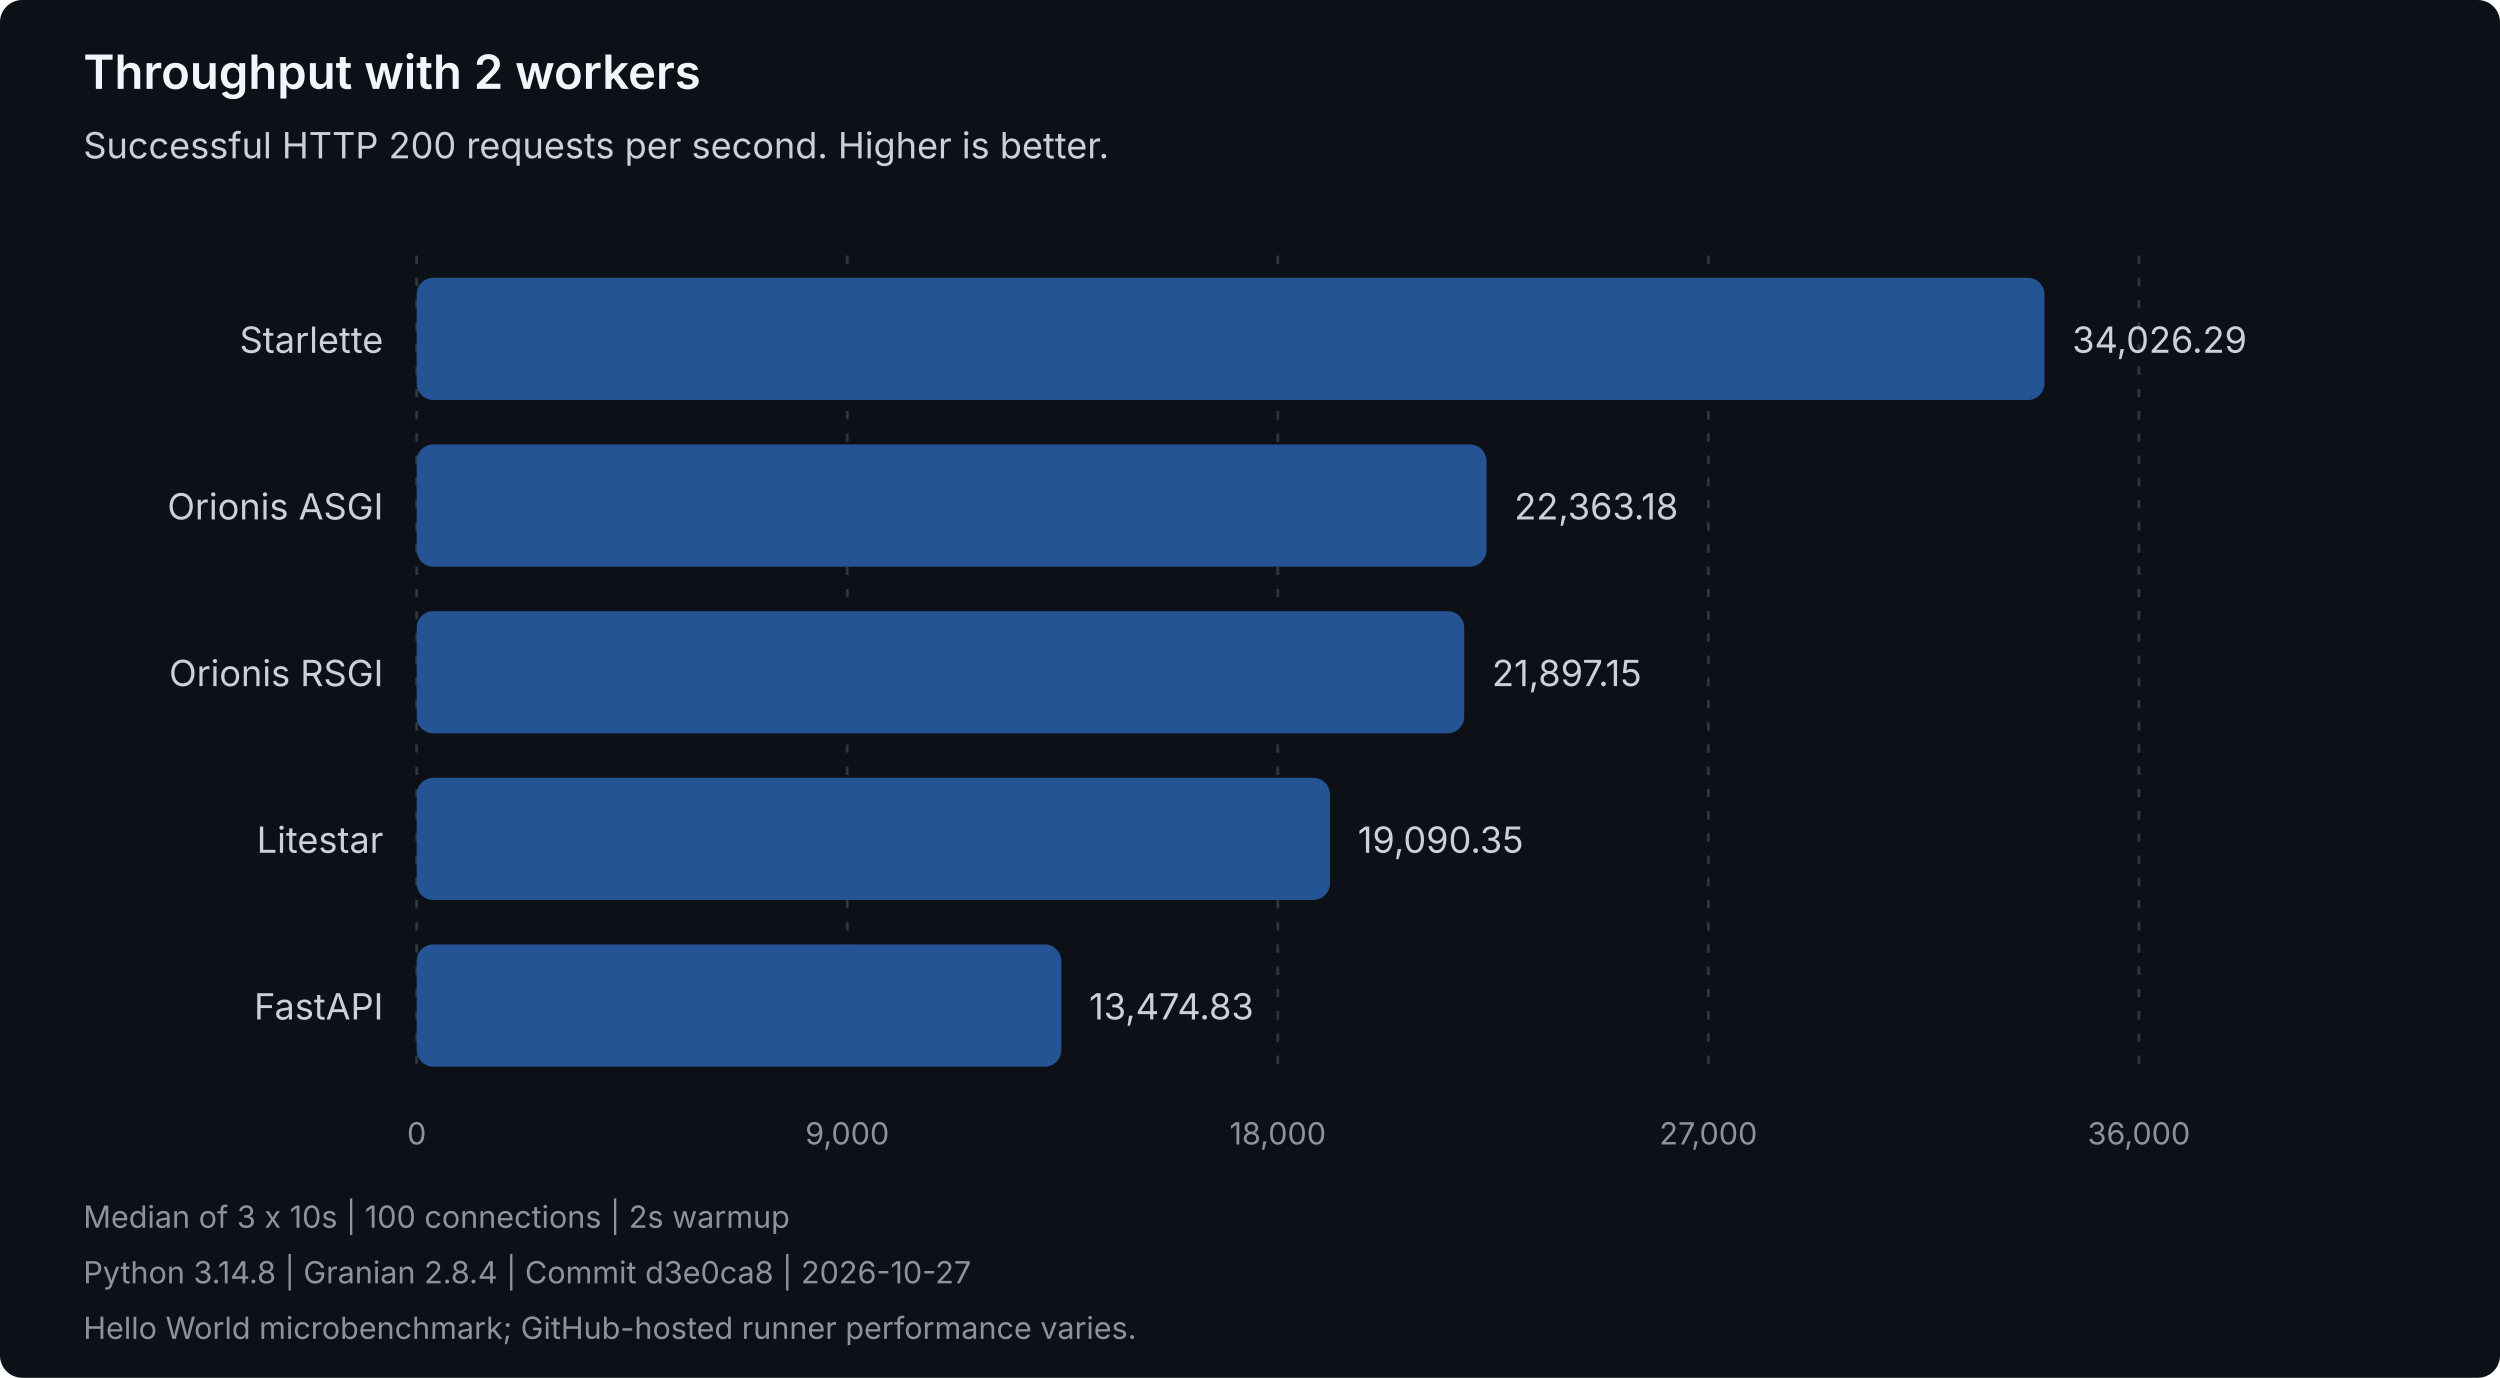
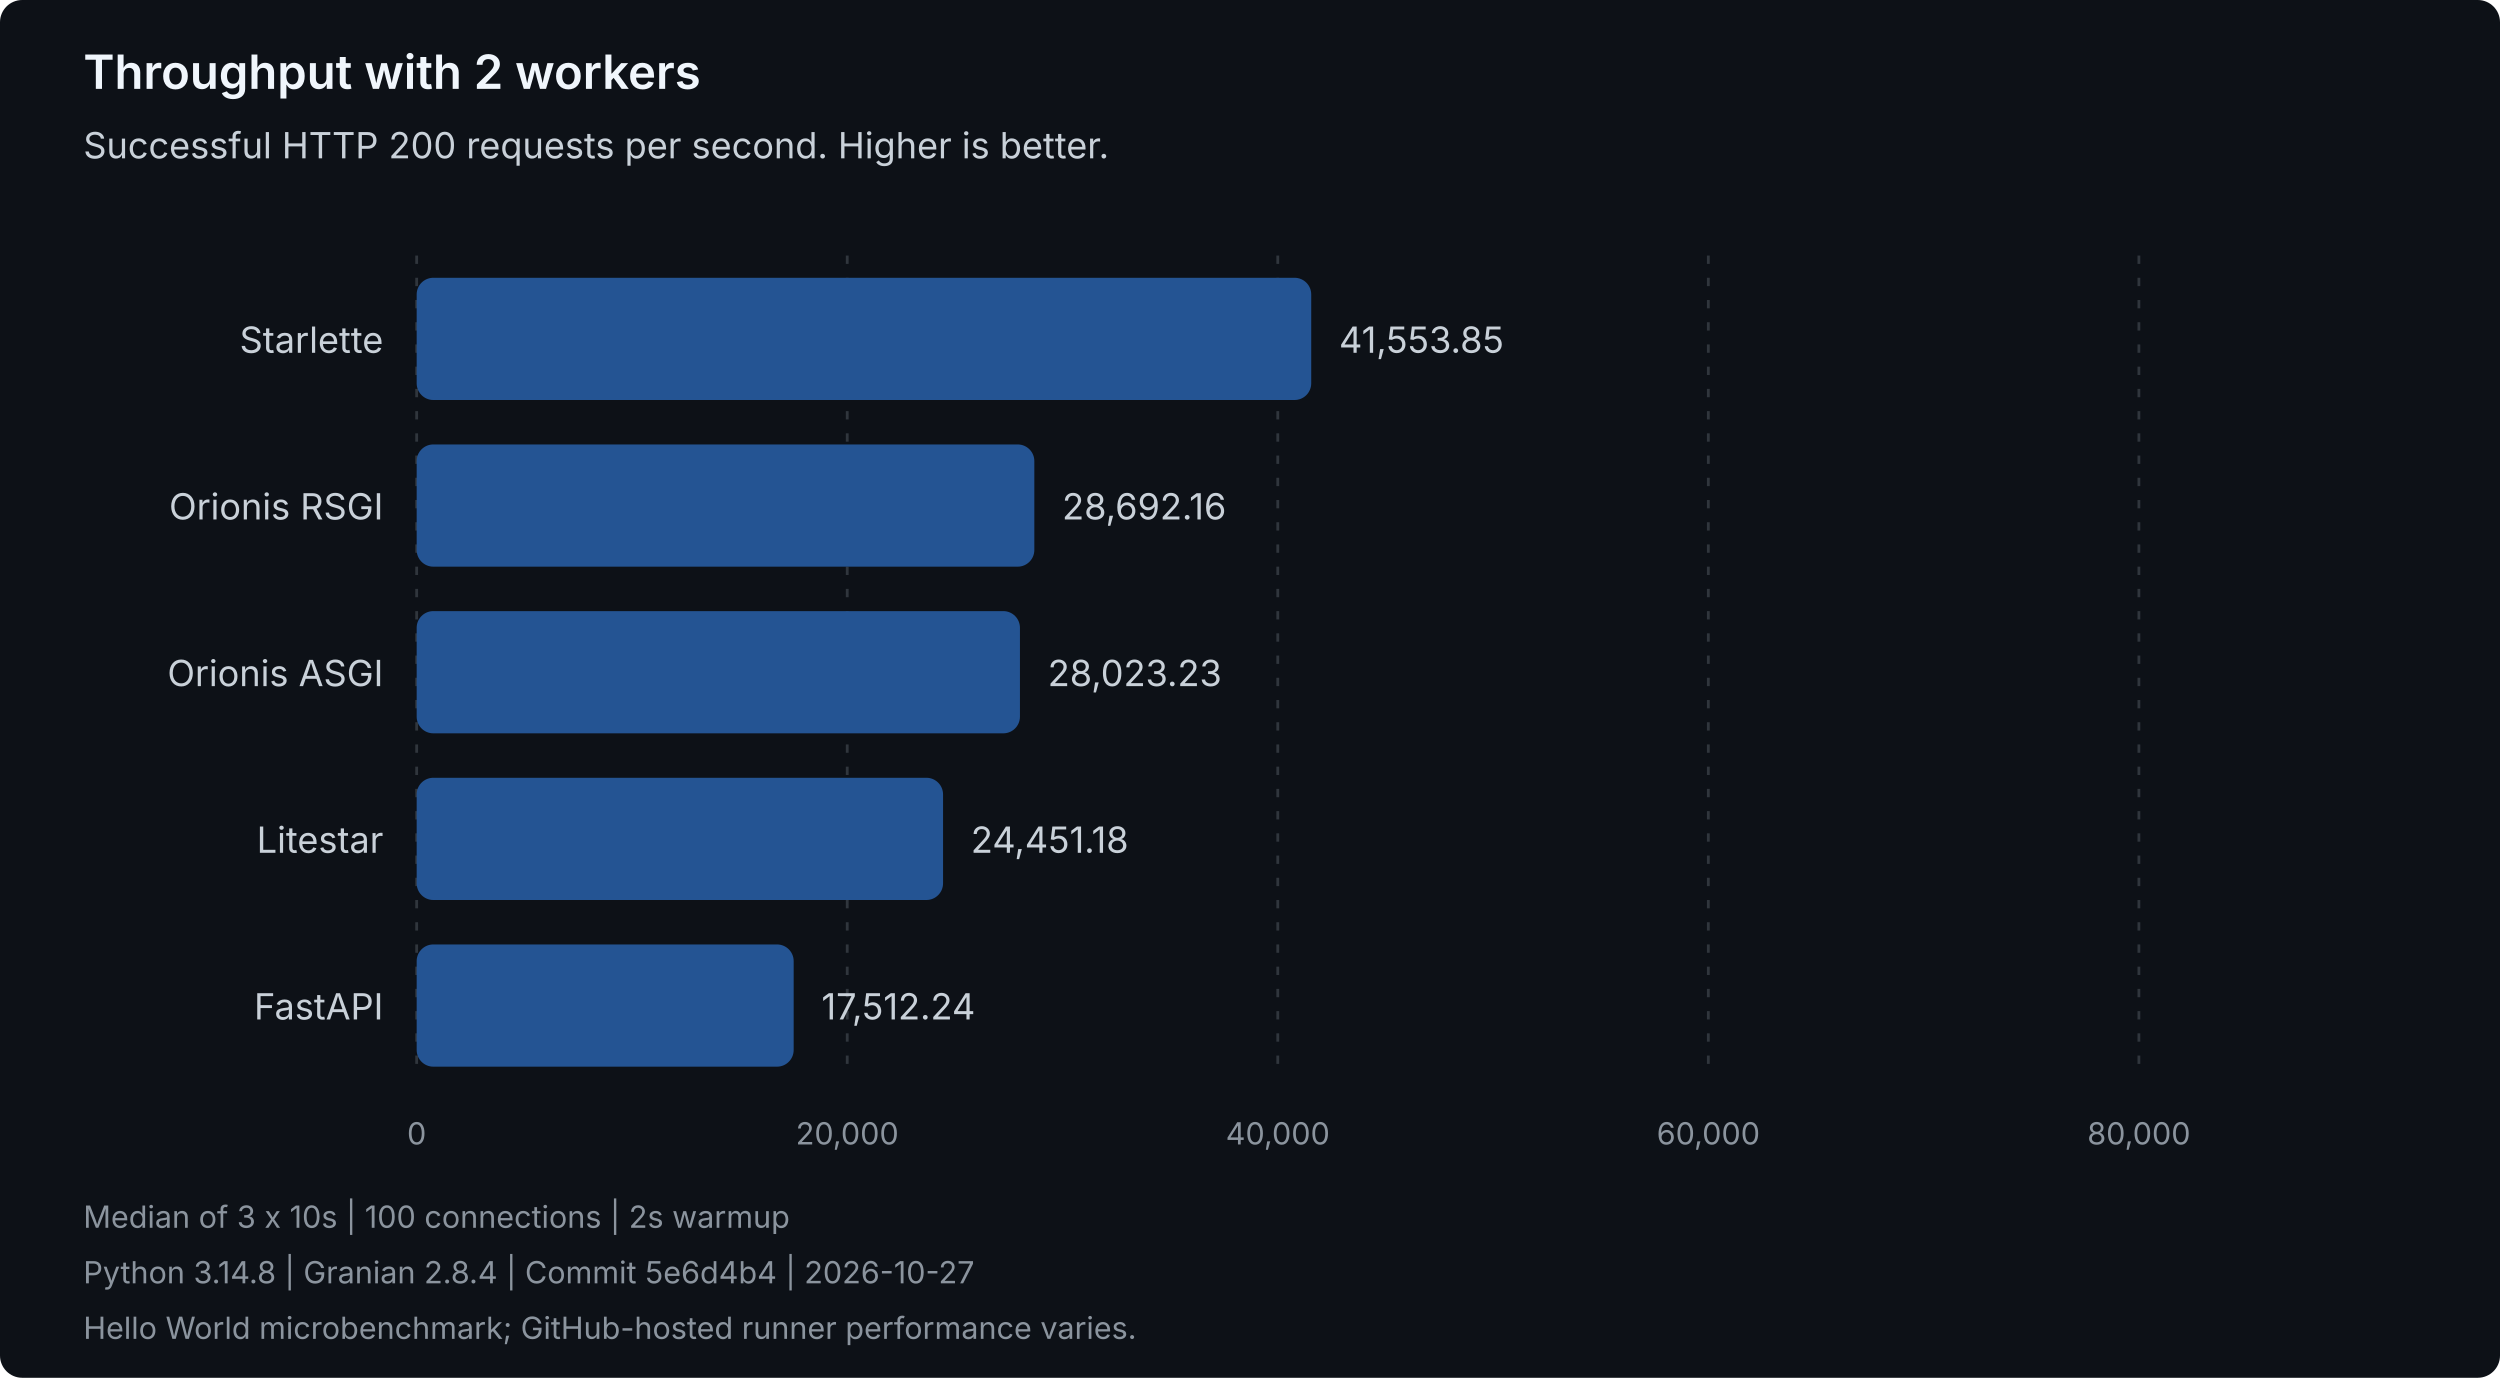
<svg xmlns="http://www.w3.org/2000/svg" width="900" height="496" viewBox="0 0 900 496" role="img" aria-labelledby="title description">
  <style>
text { font-family: system-ui, -apple-system, 'Segoe UI', sans-serif; }
.heading { fill: #f0f6fc; font-size: 17px; font-weight: 600; }
.label { fill: #c9d1d9; font-size: 13px; }
.muted { fill: #8b949e; font-size: 11px; }
.grid { stroke: #30363d; stroke-dasharray: 3 5; }
.bar { fill: #245493; }
</style>
  <rect width="900" height="496" rx="8" fill="#0d1117" />
  <text class="heading" x="30" y="32">Throughput with 2 workers</text>
  <text class="label" x="30" y="57">Successful HTTP 200 requests per second. Higher is better.</text>
  <line class="grid" x1="150.00" y1="92" x2="150.00" y2="388" />
  <text class="muted" x="150.00" y="412" text-anchor="middle">0</text>
  <line class="grid" x1="305.00" y1="92" x2="305.00" y2="388" />
-   <text class="muted" x="305.00" y="412" text-anchor="middle">9,000</text>
+   <text class="muted" x="305.00" y="412" text-anchor="middle">20,000</text>
  <line class="grid" x1="460.00" y1="92" x2="460.00" y2="388" />
-   <text class="muted" x="460.00" y="412" text-anchor="middle">18,000</text>
+   <text class="muted" x="460.00" y="412" text-anchor="middle">40,000</text>
  <line class="grid" x1="615.00" y1="92" x2="615.00" y2="388" />
-   <text class="muted" x="615.00" y="412" text-anchor="middle">27,000</text>
+   <text class="muted" x="615.00" y="412" text-anchor="middle">60,000</text>
  <line class="grid" x1="770.00" y1="92" x2="770.00" y2="388" />
-   <text class="muted" x="770.00" y="412" text-anchor="middle">36,000</text>
+   <text class="muted" x="770.00" y="412" text-anchor="middle">80,000</text>
  <g data-framework="starlette">
    <text class="label" x="138" y="127" text-anchor="end">Starlette</text>
-     <rect class="bar" x="150" y="100" width="586.01" height="44" rx="6" />
-     <text class="label" x="746.01" y="127">34,026.29</text>
+     <rect class="bar" x="150" y="100" width="322.04" height="44" rx="6" />
+     <text class="label" x="482.04" y="127">41,553.85</text>
+   </g>
+   <g data-framework="orionis-rsgi">
+     <text class="label" x="138" y="187" text-anchor="end">Orionis RSGI</text>
+     <rect class="bar" x="150" y="160" width="222.36" height="44" rx="6" />
+     <text class="label" x="382.36" y="187">28,692.16</text>
  </g>
  <g data-framework="orionis-asgi">
-     <text class="label" x="138" y="187" text-anchor="end">Orionis ASGI</text>
-     <rect class="bar" x="150" y="160" width="385.14" height="44" rx="6" />
-     <text class="label" x="545.14" y="187">22,363.18</text>
-   </g>
-   <g data-framework="orionis-rsgi">
-     <text class="label" x="138" y="247" text-anchor="end">Orionis RSGI</text>
-     <rect class="bar" x="150" y="220" width="377.12" height="44" rx="6" />
-     <text class="label" x="537.12" y="247">21,897.15</text>
+     <text class="label" x="138" y="247" text-anchor="end">Orionis ASGI</text>
+     <rect class="bar" x="150" y="220" width="217.18" height="44" rx="6" />
+     <text class="label" x="377.18" y="247">28,023.23</text>
  </g>
  <g data-framework="litestar">
    <text class="label" x="138" y="307" text-anchor="end">Litestar</text>
-     <rect class="bar" x="150" y="280" width="328.78" height="44" rx="6" />
-     <text class="label" x="488.78" y="307">19,090.35</text>
+     <rect class="bar" x="150" y="280" width="189.50" height="44" rx="6" />
+     <text class="label" x="349.50" y="307">24,451.18</text>
  </g>
  <g data-framework="fastapi">
    <text class="label" x="138" y="367" text-anchor="end">FastAPI</text>
-     <rect class="bar" x="150" y="340" width="232.07" height="44" rx="6" />
-     <text class="label" x="392.07" y="367">13,474.83</text>
+     <rect class="bar" x="150" y="340" width="135.72" height="44" rx="6" />
+     <text class="label" x="295.72" y="367">17,512.24</text>
  </g>
  <text class="muted" x="30" y="442">Median of 3 x 10s | 100 connections | 2s warmup</text>
-   <text class="muted" x="30" y="462">Python 3.14.8 | Granian 2.8.4 | Commit d3e0ca8 | 2026-10-27</text>
+   <text class="muted" x="30" y="462">Python 3.14.8 | Granian 2.8.4 | Commit 5e6d4b4 | 2026-10-27</text>
  <text class="muted" x="30" y="482">Hello World microbenchmark; GitHub-hosted runner performance varies.</text>
</svg>
